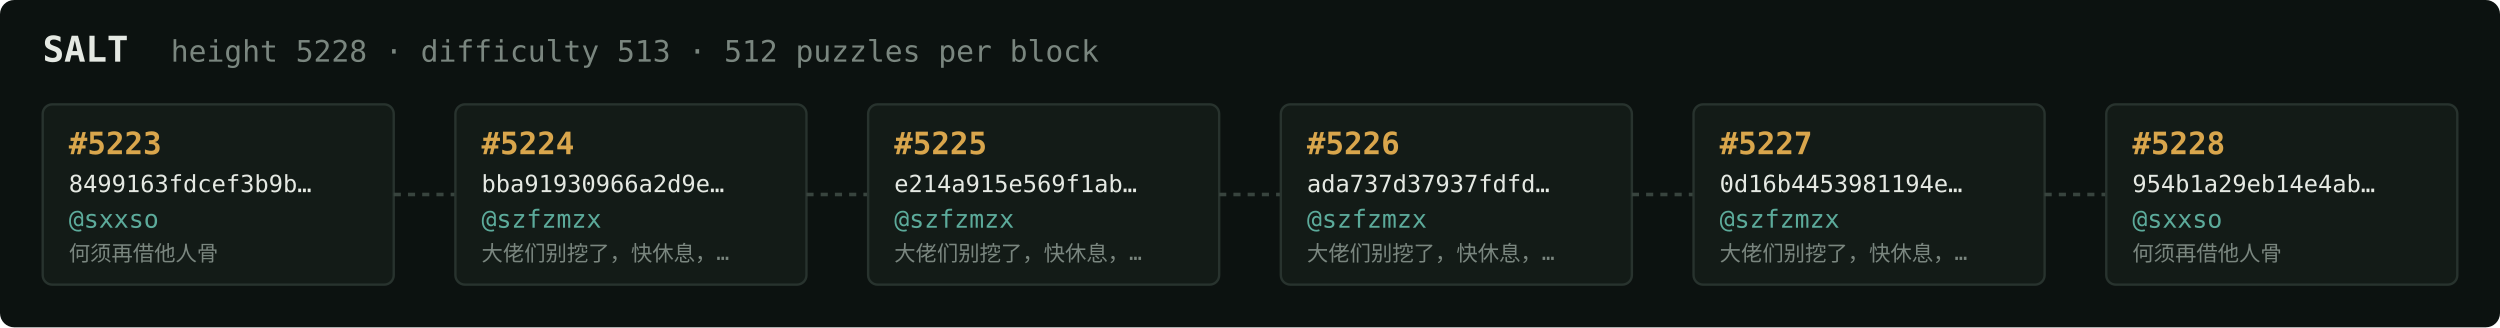
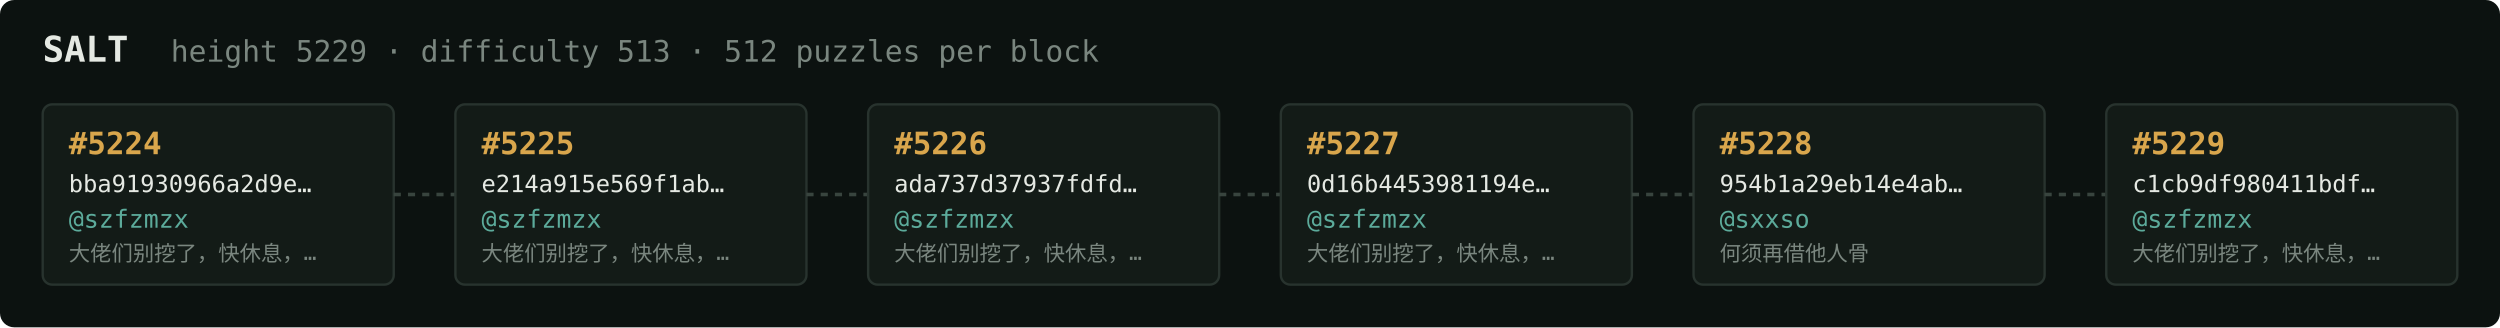
<svg xmlns="http://www.w3.org/2000/svg" width="1054" height="138" viewBox="0 0 1054 138" font-family="ui-monospace,SFMono-Regular,Menlo,monospace">
  <rect fill="#0c1210" width="1054" height="138" rx="6" />
  <text x="18" y="26" fill="#e5e9e3" font-size="15" font-weight="700">SALT</text>
-   <text x="72" y="26" fill="#7a867f" font-size="12.5">height 5228 · difficulty 513 · 512 puzzles per block</text>
+   <text x="72" y="26" fill="#7a867f" font-size="12.5">height 5229 · difficulty 513 · 512 puzzles per block</text>
  <rect x="18" y="44" width="148" height="76" rx="4" fill="#131b17" stroke="#28332e" stroke-width="1" />
-   <text x="29" y="65" fill="#d9a64c" font-size="13" font-weight="700">#5223</text>
-   <text x="29" y="81" fill="#e5e9e3" font-size="10">8499163fdcef3b9b…</text>
-   <text x="29" y="96" fill="#5cab9b" font-size="10.5">@sxxso</text>
-   <text x="29" y="110" fill="#7a867f" font-size="9">何须再借他人骨</text>
+   <text x="29" y="65" fill="#d9a64c" font-size="13" font-weight="700">#5224</text>
+   <text x="29" y="81" fill="#e5e9e3" font-size="10">bba91930966a2d9e…</text>
+   <text x="29" y="96" fill="#5cab9b" font-size="10.5">@szfzmzx</text>
+   <text x="29" y="110" fill="#7a867f" font-size="9">大佬们别挖了，快休息，…</text>
  <line x1="166" y1="82.0" x2="192" y2="82.0" stroke="#38443e" stroke-width="1.5" stroke-dasharray="3 3" />
  <rect x="192" y="44" width="148" height="76" rx="4" fill="#131b17" stroke="#28332e" stroke-width="1" />
-   <text x="203" y="65" fill="#d9a64c" font-size="13" font-weight="700">#5224</text>
-   <text x="203" y="81" fill="#e5e9e3" font-size="10">bba91930966a2d9e…</text>
+   <text x="203" y="65" fill="#d9a64c" font-size="13" font-weight="700">#5225</text>
+   <text x="203" y="81" fill="#e5e9e3" font-size="10">e214a915e569f1ab…</text>
  <text x="203" y="96" fill="#5cab9b" font-size="10.5">@szfzmzx</text>
  <text x="203" y="110" fill="#7a867f" font-size="9">大佬们别挖了，快休息，…</text>
  <line x1="340" y1="82.0" x2="366" y2="82.0" stroke="#38443e" stroke-width="1.5" stroke-dasharray="3 3" />
  <rect x="366" y="44" width="148" height="76" rx="4" fill="#131b17" stroke="#28332e" stroke-width="1" />
-   <text x="377" y="65" fill="#d9a64c" font-size="13" font-weight="700">#5225</text>
-   <text x="377" y="81" fill="#e5e9e3" font-size="10">e214a915e569f1ab…</text>
+   <text x="377" y="65" fill="#d9a64c" font-size="13" font-weight="700">#5226</text>
+   <text x="377" y="81" fill="#e5e9e3" font-size="10">ada737d37937fdfd…</text>
  <text x="377" y="96" fill="#5cab9b" font-size="10.5">@szfzmzx</text>
  <text x="377" y="110" fill="#7a867f" font-size="9">大佬们别挖了，快休息，…</text>
  <line x1="514" y1="82.0" x2="540" y2="82.0" stroke="#38443e" stroke-width="1.5" stroke-dasharray="3 3" />
  <rect x="540" y="44" width="148" height="76" rx="4" fill="#131b17" stroke="#28332e" stroke-width="1" />
-   <text x="551" y="65" fill="#d9a64c" font-size="13" font-weight="700">#5226</text>
-   <text x="551" y="81" fill="#e5e9e3" font-size="10">ada737d37937fdfd…</text>
+   <text x="551" y="65" fill="#d9a64c" font-size="13" font-weight="700">#5227</text>
+   <text x="551" y="81" fill="#e5e9e3" font-size="10">0d16b4453981194e…</text>
  <text x="551" y="96" fill="#5cab9b" font-size="10.5">@szfzmzx</text>
  <text x="551" y="110" fill="#7a867f" font-size="9">大佬们别挖了，快休息，…</text>
  <line x1="688" y1="82.0" x2="714" y2="82.0" stroke="#38443e" stroke-width="1.5" stroke-dasharray="3 3" />
  <rect x="714" y="44" width="148" height="76" rx="4" fill="#131b17" stroke="#28332e" stroke-width="1" />
-   <text x="725" y="65" fill="#d9a64c" font-size="13" font-weight="700">#5227</text>
-   <text x="725" y="81" fill="#e5e9e3" font-size="10">0d16b4453981194e…</text>
-   <text x="725" y="96" fill="#5cab9b" font-size="10.5">@szfzmzx</text>
-   <text x="725" y="110" fill="#7a867f" font-size="9">大佬们别挖了，快休息，…</text>
+   <text x="725" y="65" fill="#d9a64c" font-size="13" font-weight="700">#5228</text>
+   <text x="725" y="81" fill="#e5e9e3" font-size="10">954b1a29eb14e4ab…</text>
+   <text x="725" y="96" fill="#5cab9b" font-size="10.5">@sxxso</text>
+   <text x="725" y="110" fill="#7a867f" font-size="9">何须再借他人骨</text>
  <line x1="862" y1="82.0" x2="888" y2="82.0" stroke="#38443e" stroke-width="1.5" stroke-dasharray="3 3" />
  <rect x="888" y="44" width="148" height="76" rx="4" fill="#131b17" stroke="#28332e" stroke-width="1" />
-   <text x="899" y="65" fill="#d9a64c" font-size="13" font-weight="700">#5228</text>
-   <text x="899" y="81" fill="#e5e9e3" font-size="10">954b1a29eb14e4ab…</text>
-   <text x="899" y="96" fill="#5cab9b" font-size="10.5">@sxxso</text>
-   <text x="899" y="110" fill="#7a867f" font-size="9">何须再借他人骨</text>
+   <text x="899" y="65" fill="#d9a64c" font-size="13" font-weight="700">#5229</text>
+   <text x="899" y="81" fill="#e5e9e3" font-size="10">c1cb9df980411bdf…</text>
+   <text x="899" y="96" fill="#5cab9b" font-size="10.5">@szfzmzx</text>
+   <text x="899" y="110" fill="#7a867f" font-size="9">大佬们别挖了，快休息，…</text>
</svg>
